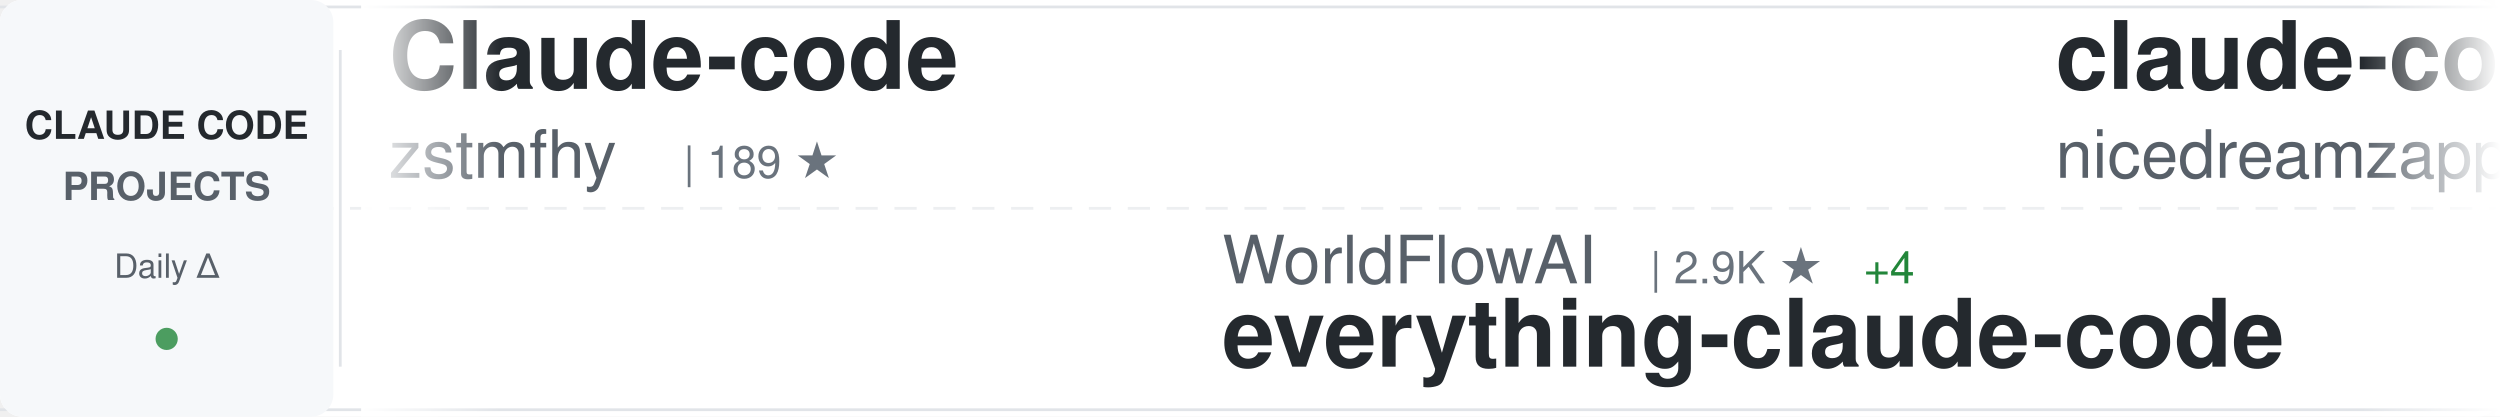
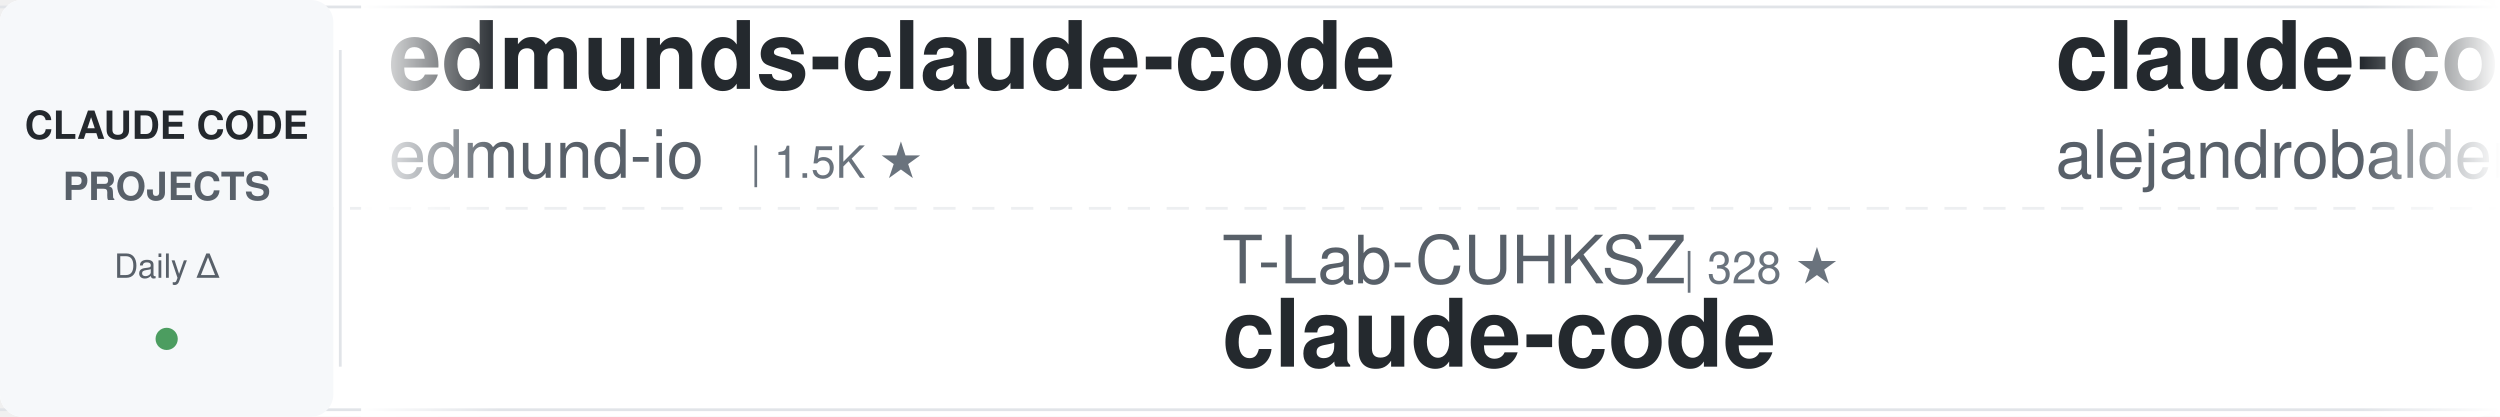
<svg xmlns="http://www.w3.org/2000/svg" width="900" height="150">
  <defs>
    <linearGradient id="awesomeLeftFade" x1="0%" y1="0%" x2="100%" y2="0%">
      <stop offset="0%" style="stop-color:#ffffff;stop-opacity:1" />
      <stop offset="100%" style="stop-color:#ffffff;stop-opacity:0" />
    </linearGradient>
    <linearGradient id="awesomeRightFade" x1="0%" y1="0%" x2="100%" y2="0%">
      <stop offset="0%" style="stop-color:#ffffff;stop-opacity:0" />
      <stop offset="100%" style="stop-color:#ffffff;stop-opacity:1" />
    </linearGradient>
  </defs>
  <rect width="900" height="150" fill="#ffffff" rx="8" />
  <rect x="0" y="2" width="900" height="1" fill="#e1e4e8" />
  <rect x="0" y="147" width="900" height="1" fill="#e1e4e8" />
  <line x1="0" y1="75" x2="900" y2="75" stroke="#e1e4e8" stroke-width="1" stroke-dasharray="8 6" opacity="0.6" />
  <rect x="0" y="0" width="120" height="150" fill="#f6f8fa" rx="8" />
  <text x="60" y="50" font-family="-apple-system, BlinkMacSystemFont, 'Segoe UI', Helvetica, Arial, sans-serif" font-size="14" font-weight="600" fill="#24292e" text-anchor="middle">CLAUDE CODE</text>
  <text x="60" y="72" font-family="-apple-system, BlinkMacSystemFont, 'Segoe UI', Helvetica, Arial, sans-serif" font-size="14" font-weight="600" fill="#586069" text-anchor="middle">PROJECTS</text>
  <text x="60" y="100" font-family="-apple-system, BlinkMacSystemFont, 'Segoe UI', Helvetica, Arial, sans-serif" font-size="12" font-weight="500" fill="#586069" text-anchor="middle">Daily Δ</text>
  <circle cx="60" cy="122" r="4" fill="#22863a" opacity="0.8" />
  <rect x="122" y="18" width="1" height="114" fill="#e1e4e8" />
  <clipPath id="awesomeTickerClip">
    <rect x="130" y="0" width="770" height="150" />
  </clipPath>
  <g clip-path="url(#awesomeTickerClip)">
    <g id="awesomeTickerItems">
      <animateTransform attributeName="transform" attributeType="XML" type="translate" from="0 0" to="-3000 0" dur="54s" repeatCount="indefinite" />
      <g transform="translate(0, 0)">
-         <text x="140" y="32" font-family="-apple-system, BlinkMacSystemFont, 'Segoe UI', Helvetica, Arial, sans-serif" font-size="34" font-weight="600" fill="#24292e">Claude-code</text>
-         <text x="140" y="64" font-family="-apple-system, BlinkMacSystemFont, 'Segoe UI', Helvetica, Arial, sans-serif" font-size="24" font-weight="400" fill="#586069">zstmfhy</text>
-         <text x="246" y="64" font-family="-apple-system, BlinkMacSystemFont, 'Segoe UI', Helvetica, Arial, sans-serif" font-size="16" font-weight="500" fill="#6a737d">| 189 ★</text>
+         <text x="140" y="32" font-family="-apple-system, BlinkMacSystemFont, 'Segoe UI', Helvetica, Arial, sans-serif" font-size="34" font-weight="600" fill="#24292e">edmunds-claude-code</text>
+         <text x="140" y="64" font-family="-apple-system, BlinkMacSystemFont, 'Segoe UI', Helvetica, Arial, sans-serif" font-size="24" font-weight="400" fill="#586069">edmund-io</text>
+         <text x="270" y="64" font-family="-apple-system, BlinkMacSystemFont, 'Segoe UI', Helvetica, Arial, sans-serif" font-size="16" font-weight="500" fill="#6a737d">| 1.5K ★</text>
      </g>
      <g transform="translate(300, 0)">
-         <text x="140" y="102" font-family="-apple-system, BlinkMacSystemFont, 'Segoe UI', Helvetica, Arial, sans-serif" font-size="24" font-weight="400" fill="#586069">WorldFlowAI</text>
-         <text x="294" y="102" font-family="-apple-system, BlinkMacSystemFont, 'Segoe UI', Helvetica, Arial, sans-serif" font-size="16" font-weight="500" fill="#6a737d">| 2.9K ★</text>
-         <text x="371" y="102" font-family="-apple-system, BlinkMacSystemFont, 'Segoe UI', Helvetica, Arial, sans-serif" font-size="16" font-weight="500" fill="#22863a"> +4</text>
-         <text x="140" y="132" font-family="-apple-system, BlinkMacSystemFont, 'Segoe UI', Helvetica, Arial, sans-serif" font-size="34" font-weight="600" fill="#24292e">everything-claude-code</text>
+         <text x="140" y="102" font-family="-apple-system, BlinkMacSystemFont, 'Segoe UI', Helvetica, Arial, sans-serif" font-size="24" font-weight="400" fill="#586069">T-Lab-CUHKSZ</text>
+         <text x="306" y="102" font-family="-apple-system, BlinkMacSystemFont, 'Segoe UI', Helvetica, Arial, sans-serif" font-size="16" font-weight="500" fill="#6a737d">| 328 ★</text>
+         <text x="140" y="132" font-family="-apple-system, BlinkMacSystemFont, 'Segoe UI', Helvetica, Arial, sans-serif" font-size="34" font-weight="600" fill="#24292e">claude-code</text>
      </g>
      <g transform="translate(600, 0)">
-         <text x="140" y="32" font-family="-apple-system, BlinkMacSystemFont, 'Segoe UI', Helvetica, Arial, sans-serif" font-size="34" font-weight="600" fill="#24292e">claude-code-local</text>
-         <text x="140" y="64" font-family="-apple-system, BlinkMacSystemFont, 'Segoe UI', Helvetica, Arial, sans-serif" font-size="24" font-weight="400" fill="#586069">nicedreamzapp</text>
-         <text x="318" y="64" font-family="-apple-system, BlinkMacSystemFont, 'Segoe UI', Helvetica, Arial, sans-serif" font-size="16" font-weight="500" fill="#6a737d">| 3.3K ★</text>
+         <text x="140" y="32" font-family="-apple-system, BlinkMacSystemFont, 'Segoe UI', Helvetica, Arial, sans-serif" font-size="34" font-weight="600" fill="#24292e">claude-code-from-source</text>
+         <text x="140" y="64" font-family="-apple-system, BlinkMacSystemFont, 'Segoe UI', Helvetica, Arial, sans-serif" font-size="24" font-weight="400" fill="#586069">alejandrobalderas</text>
+         <text x="366" y="64" font-family="-apple-system, BlinkMacSystemFont, 'Segoe UI', Helvetica, Arial, sans-serif" font-size="16" font-weight="500" fill="#6a737d">| 2.8K ★</text>
      </g>
      <g transform="translate(900, 0)">
-         <text x="140" y="102" font-family="-apple-system, BlinkMacSystemFont, 'Segoe UI', Helvetica, Arial, sans-serif" font-size="24" font-weight="400" fill="#586069">krusemediallc</text>
-         <text x="318" y="102" font-family="-apple-system, BlinkMacSystemFont, 'Segoe UI', Helvetica, Arial, sans-serif" font-size="16" font-weight="500" fill="#6a737d">| 1.5K ★</text>
-         <text x="140" y="132" font-family="-apple-system, BlinkMacSystemFont, 'Segoe UI', Helvetica, Arial, sans-serif" font-size="34" font-weight="600" fill="#24292e">arcads-claude-code</text>
+         <text x="140" y="102" font-family="-apple-system, BlinkMacSystemFont, 'Segoe UI', Helvetica, Arial, sans-serif" font-size="24" font-weight="400" fill="#586069">digitalsamba</text>
+         <text x="306" y="102" font-family="-apple-system, BlinkMacSystemFont, 'Segoe UI', Helvetica, Arial, sans-serif" font-size="16" font-weight="500" fill="#6a737d">| 2.1K ★</text>
+         <text x="383" y="102" font-family="-apple-system, BlinkMacSystemFont, 'Segoe UI', Helvetica, Arial, sans-serif" font-size="16" font-weight="500" fill="#22863a"> +1</text>
+         <text x="140" y="132" font-family="-apple-system, BlinkMacSystemFont, 'Segoe UI', Helvetica, Arial, sans-serif" font-size="34" font-weight="600" fill="#24292e">claude-code-video-toolki...</text>
      </g>
      <g transform="translate(1200, 0)">
-         <text x="140" y="32" font-family="-apple-system, BlinkMacSystemFont, 'Segoe UI', Helvetica, Arial, sans-serif" font-size="34" font-weight="600" fill="#24292e">claude-code-cli</text>
-         <text x="140" y="64" font-family="-apple-system, BlinkMacSystemFont, 'Segoe UI', Helvetica, Arial, sans-serif" font-size="24" font-weight="400" fill="#586069">huangserva</text>
-         <text x="282" y="64" font-family="-apple-system, BlinkMacSystemFont, 'Segoe UI', Helvetica, Arial, sans-serif" font-size="16" font-weight="500" fill="#6a737d">| 628 ★</text>
+         <text x="140" y="32" font-family="-apple-system, BlinkMacSystemFont, 'Segoe UI', Helvetica, Arial, sans-serif" font-size="34" font-weight="600" fill="#24292e">claude-code-security-rev...</text>
+         <text x="140" y="64" font-family="-apple-system, BlinkMacSystemFont, 'Segoe UI', Helvetica, Arial, sans-serif" font-size="24" font-weight="400" fill="#586069">anthropics</text>
+         <text x="282" y="64" font-family="-apple-system, BlinkMacSystemFont, 'Segoe UI', Helvetica, Arial, sans-serif" font-size="16" font-weight="500" fill="#6a737d">| 6.2K ★</text>
+         <text x="359" y="64" font-family="-apple-system, BlinkMacSystemFont, 'Segoe UI', Helvetica, Arial, sans-serif" font-size="16" font-weight="500" fill="#22863a"> +4</text>
      </g>
      <g transform="translate(1500, 0)">
-         <text x="140" y="102" font-family="-apple-system, BlinkMacSystemFont, 'Segoe UI', Helvetica, Arial, sans-serif" font-size="24" font-weight="400" fill="#586069">anthropics</text>
-         <text x="282" y="102" font-family="-apple-system, BlinkMacSystemFont, 'Segoe UI', Helvetica, Arial, sans-serif" font-size="16" font-weight="500" fill="#6a737d">| 6.2K ★</text>
-         <text x="140" y="132" font-family="-apple-system, BlinkMacSystemFont, 'Segoe UI', Helvetica, Arial, sans-serif" font-size="34" font-weight="600" fill="#24292e">claude-code-security-rev...</text>
+         <text x="140" y="102" font-family="-apple-system, BlinkMacSystemFont, 'Segoe UI', Helvetica, Arial, sans-serif" font-size="24" font-weight="400" fill="#586069">1rgs</text>
+         <text x="210" y="102" font-family="-apple-system, BlinkMacSystemFont, 'Segoe UI', Helvetica, Arial, sans-serif" font-size="16" font-weight="500" fill="#6a737d">| 3.7K ★</text>
+         <text x="140" y="132" font-family="-apple-system, BlinkMacSystemFont, 'Segoe UI', Helvetica, Arial, sans-serif" font-size="34" font-weight="600" fill="#24292e">claude-code-proxy</text>
      </g>
      <g transform="translate(1800, 0)">
-         <text x="140" y="32" font-family="-apple-system, BlinkMacSystemFont, 'Segoe UI', Helvetica, Arial, sans-serif" font-size="34" font-weight="600" fill="#24292e">Claude-Code</text>
-         <text x="140" y="64" font-family="-apple-system, BlinkMacSystemFont, 'Segoe UI', Helvetica, Arial, sans-serif" font-size="24" font-weight="400" fill="#586069">OrcaWhisper</text>
-         <text x="294" y="64" font-family="-apple-system, BlinkMacSystemFont, 'Segoe UI', Helvetica, Arial, sans-serif" font-size="16" font-weight="500" fill="#6a737d">| 96 ★</text>
+         <text x="140" y="32" font-family="-apple-system, BlinkMacSystemFont, 'Segoe UI', Helvetica, Arial, sans-serif" font-size="34" font-weight="600" fill="#24292e">claude-code</text>
+         <text x="140" y="64" font-family="-apple-system, BlinkMacSystemFont, 'Segoe UI', Helvetica, Arial, sans-serif" font-size="24" font-weight="400" fill="#586069">beilingcc</text>
+         <text x="270" y="64" font-family="-apple-system, BlinkMacSystemFont, 'Segoe UI', Helvetica, Arial, sans-serif" font-size="16" font-weight="500" fill="#6a737d">| 98 ★</text>
      </g>
      <g transform="translate(2100, 0)">
-         <text x="140" y="102" font-family="-apple-system, BlinkMacSystemFont, 'Segoe UI', Helvetica, Arial, sans-serif" font-size="24" font-weight="400" fill="#586069">Cranot</text>
-         <text x="234" y="102" font-family="-apple-system, BlinkMacSystemFont, 'Segoe UI', Helvetica, Arial, sans-serif" font-size="16" font-weight="500" fill="#6a737d">| 2.9K ★</text>
-         <text x="140" y="132" font-family="-apple-system, BlinkMacSystemFont, 'Segoe UI', Helvetica, Arial, sans-serif" font-size="34" font-weight="600" fill="#24292e">claude-code-guide</text>
+         <text x="140" y="102" font-family="-apple-system, BlinkMacSystemFont, 'Segoe UI', Helvetica, Arial, sans-serif" font-size="24" font-weight="400" fill="#586069">Piebald-AI</text>
+         <text x="282" y="102" font-family="-apple-system, BlinkMacSystemFont, 'Segoe UI', Helvetica, Arial, sans-serif" font-size="16" font-weight="500" fill="#6a737d">| 12.7K ★</text>
+         <text x="368" y="102" font-family="-apple-system, BlinkMacSystemFont, 'Segoe UI', Helvetica, Arial, sans-serif" font-size="16" font-weight="500" fill="#22863a"> +1</text>
+         <text x="140" y="132" font-family="-apple-system, BlinkMacSystemFont, 'Segoe UI', Helvetica, Arial, sans-serif" font-size="34" font-weight="600" fill="#24292e">claude-code-system-promp...</text>
      </g>
      <g transform="translate(2400, 0)">
-         <text x="140" y="32" font-family="-apple-system, BlinkMacSystemFont, 'Segoe UI', Helvetica, Arial, sans-serif" font-size="34" font-weight="600" fill="#24292e">claude-code</text>
-         <text x="140" y="64" font-family="-apple-system, BlinkMacSystemFont, 'Segoe UI', Helvetica, Arial, sans-serif" font-size="24" font-weight="400" fill="#586069">T-Lab-CUHKSZ</text>
-         <text x="306" y="64" font-family="-apple-system, BlinkMacSystemFont, 'Segoe UI', Helvetica, Arial, sans-serif" font-size="16" font-weight="500" fill="#6a737d">| 328 ★</text>
+         <text x="140" y="32" font-family="-apple-system, BlinkMacSystemFont, 'Segoe UI', Helvetica, Arial, sans-serif" font-size="34" font-weight="600" fill="#24292e">claude-code-infrastructu...</text>
+         <text x="140" y="64" font-family="-apple-system, BlinkMacSystemFont, 'Segoe UI', Helvetica, Arial, sans-serif" font-size="24" font-weight="400" fill="#586069">diet103</text>
+         <text x="246" y="64" font-family="-apple-system, BlinkMacSystemFont, 'Segoe UI', Helvetica, Arial, sans-serif" font-size="16" font-weight="500" fill="#6a737d">| 10.0K ★</text>
+         <text x="332" y="64" font-family="-apple-system, BlinkMacSystemFont, 'Segoe UI', Helvetica, Arial, sans-serif" font-size="16" font-weight="500" fill="#22863a"> +1</text>
      </g>
      <g transform="translate(2700, 0)">
-         <text x="140" y="102" font-family="-apple-system, BlinkMacSystemFont, 'Segoe UI', Helvetica, Arial, sans-serif" font-size="24" font-weight="400" fill="#586069">ghuntley</text>
-         <text x="258" y="102" font-family="-apple-system, BlinkMacSystemFont, 'Segoe UI', Helvetica, Arial, sans-serif" font-size="16" font-weight="500" fill="#6a737d">| 992 ★</text>
-         <text x="140" y="132" font-family="-apple-system, BlinkMacSystemFont, 'Segoe UI', Helvetica, Arial, sans-serif" font-size="34" font-weight="600" fill="#24292e">claude-code-source-code-...</text>
+         <text x="140" y="102" font-family="-apple-system, BlinkMacSystemFont, 'Segoe UI', Helvetica, Arial, sans-serif" font-size="24" font-weight="400" fill="#586069">rohitg00</text>
+         <text x="258" y="102" font-family="-apple-system, BlinkMacSystemFont, 'Segoe UI', Helvetica, Arial, sans-serif" font-size="16" font-weight="500" fill="#6a737d">| 2.6K ★</text>
+         <text x="140" y="132" font-family="-apple-system, BlinkMacSystemFont, 'Segoe UI', Helvetica, Arial, sans-serif" font-size="34" font-weight="600" fill="#24292e">awesome-claude-code-tool...</text>
      </g>
      <g transform="translate(3000, 0)">
-         <text x="140" y="32" font-family="-apple-system, BlinkMacSystemFont, 'Segoe UI', Helvetica, Arial, sans-serif" font-size="34" font-weight="600" fill="#24292e">Claude-code</text>
-         <text x="140" y="64" font-family="-apple-system, BlinkMacSystemFont, 'Segoe UI', Helvetica, Arial, sans-serif" font-size="24" font-weight="400" fill="#586069">zstmfhy</text>
-         <text x="246" y="64" font-family="-apple-system, BlinkMacSystemFont, 'Segoe UI', Helvetica, Arial, sans-serif" font-size="16" font-weight="500" fill="#6a737d">| 189 ★</text>
+         <text x="140" y="32" font-family="-apple-system, BlinkMacSystemFont, 'Segoe UI', Helvetica, Arial, sans-serif" font-size="34" font-weight="600" fill="#24292e">edmunds-claude-code</text>
+         <text x="140" y="64" font-family="-apple-system, BlinkMacSystemFont, 'Segoe UI', Helvetica, Arial, sans-serif" font-size="24" font-weight="400" fill="#586069">edmund-io</text>
+         <text x="270" y="64" font-family="-apple-system, BlinkMacSystemFont, 'Segoe UI', Helvetica, Arial, sans-serif" font-size="16" font-weight="500" fill="#6a737d">| 1.5K ★</text>
      </g>
      <g transform="translate(3300, 0)">
-         <text x="140" y="102" font-family="-apple-system, BlinkMacSystemFont, 'Segoe UI', Helvetica, Arial, sans-serif" font-size="24" font-weight="400" fill="#586069">WorldFlowAI</text>
-         <text x="294" y="102" font-family="-apple-system, BlinkMacSystemFont, 'Segoe UI', Helvetica, Arial, sans-serif" font-size="16" font-weight="500" fill="#6a737d">| 2.9K ★</text>
-         <text x="371" y="102" font-family="-apple-system, BlinkMacSystemFont, 'Segoe UI', Helvetica, Arial, sans-serif" font-size="16" font-weight="500" fill="#22863a"> +4</text>
-         <text x="140" y="132" font-family="-apple-system, BlinkMacSystemFont, 'Segoe UI', Helvetica, Arial, sans-serif" font-size="34" font-weight="600" fill="#24292e">everything-claude-code</text>
+         <text x="140" y="102" font-family="-apple-system, BlinkMacSystemFont, 'Segoe UI', Helvetica, Arial, sans-serif" font-size="24" font-weight="400" fill="#586069">T-Lab-CUHKSZ</text>
+         <text x="306" y="102" font-family="-apple-system, BlinkMacSystemFont, 'Segoe UI', Helvetica, Arial, sans-serif" font-size="16" font-weight="500" fill="#6a737d">| 328 ★</text>
+         <text x="140" y="132" font-family="-apple-system, BlinkMacSystemFont, 'Segoe UI', Helvetica, Arial, sans-serif" font-size="34" font-weight="600" fill="#24292e">claude-code</text>
      </g>
      <g transform="translate(3600, 0)">
-         <text x="140" y="32" font-family="-apple-system, BlinkMacSystemFont, 'Segoe UI', Helvetica, Arial, sans-serif" font-size="34" font-weight="600" fill="#24292e">claude-code-local</text>
-         <text x="140" y="64" font-family="-apple-system, BlinkMacSystemFont, 'Segoe UI', Helvetica, Arial, sans-serif" font-size="24" font-weight="400" fill="#586069">nicedreamzapp</text>
-         <text x="318" y="64" font-family="-apple-system, BlinkMacSystemFont, 'Segoe UI', Helvetica, Arial, sans-serif" font-size="16" font-weight="500" fill="#6a737d">| 3.3K ★</text>
+         <text x="140" y="32" font-family="-apple-system, BlinkMacSystemFont, 'Segoe UI', Helvetica, Arial, sans-serif" font-size="34" font-weight="600" fill="#24292e">claude-code-from-source</text>
+         <text x="140" y="64" font-family="-apple-system, BlinkMacSystemFont, 'Segoe UI', Helvetica, Arial, sans-serif" font-size="24" font-weight="400" fill="#586069">alejandrobalderas</text>
+         <text x="366" y="64" font-family="-apple-system, BlinkMacSystemFont, 'Segoe UI', Helvetica, Arial, sans-serif" font-size="16" font-weight="500" fill="#6a737d">| 2.8K ★</text>
      </g>
      <g transform="translate(3900, 0)">
-         <text x="140" y="102" font-family="-apple-system, BlinkMacSystemFont, 'Segoe UI', Helvetica, Arial, sans-serif" font-size="24" font-weight="400" fill="#586069">krusemediallc</text>
-         <text x="318" y="102" font-family="-apple-system, BlinkMacSystemFont, 'Segoe UI', Helvetica, Arial, sans-serif" font-size="16" font-weight="500" fill="#6a737d">| 1.5K ★</text>
-         <text x="140" y="132" font-family="-apple-system, BlinkMacSystemFont, 'Segoe UI', Helvetica, Arial, sans-serif" font-size="34" font-weight="600" fill="#24292e">arcads-claude-code</text>
+         <text x="140" y="102" font-family="-apple-system, BlinkMacSystemFont, 'Segoe UI', Helvetica, Arial, sans-serif" font-size="24" font-weight="400" fill="#586069">digitalsamba</text>
+         <text x="306" y="102" font-family="-apple-system, BlinkMacSystemFont, 'Segoe UI', Helvetica, Arial, sans-serif" font-size="16" font-weight="500" fill="#6a737d">| 2.1K ★</text>
+         <text x="383" y="102" font-family="-apple-system, BlinkMacSystemFont, 'Segoe UI', Helvetica, Arial, sans-serif" font-size="16" font-weight="500" fill="#22863a"> +1</text>
+         <text x="140" y="132" font-family="-apple-system, BlinkMacSystemFont, 'Segoe UI', Helvetica, Arial, sans-serif" font-size="34" font-weight="600" fill="#24292e">claude-code-video-toolki...</text>
      </g>
    </g>
  </g>
  <rect x="130" y="0" width="50" height="150" fill="url(#awesomeLeftFade)" />
  <rect x="850" y="0" width="50" height="150" fill="url(#awesomeRightFade)" />
</svg>
